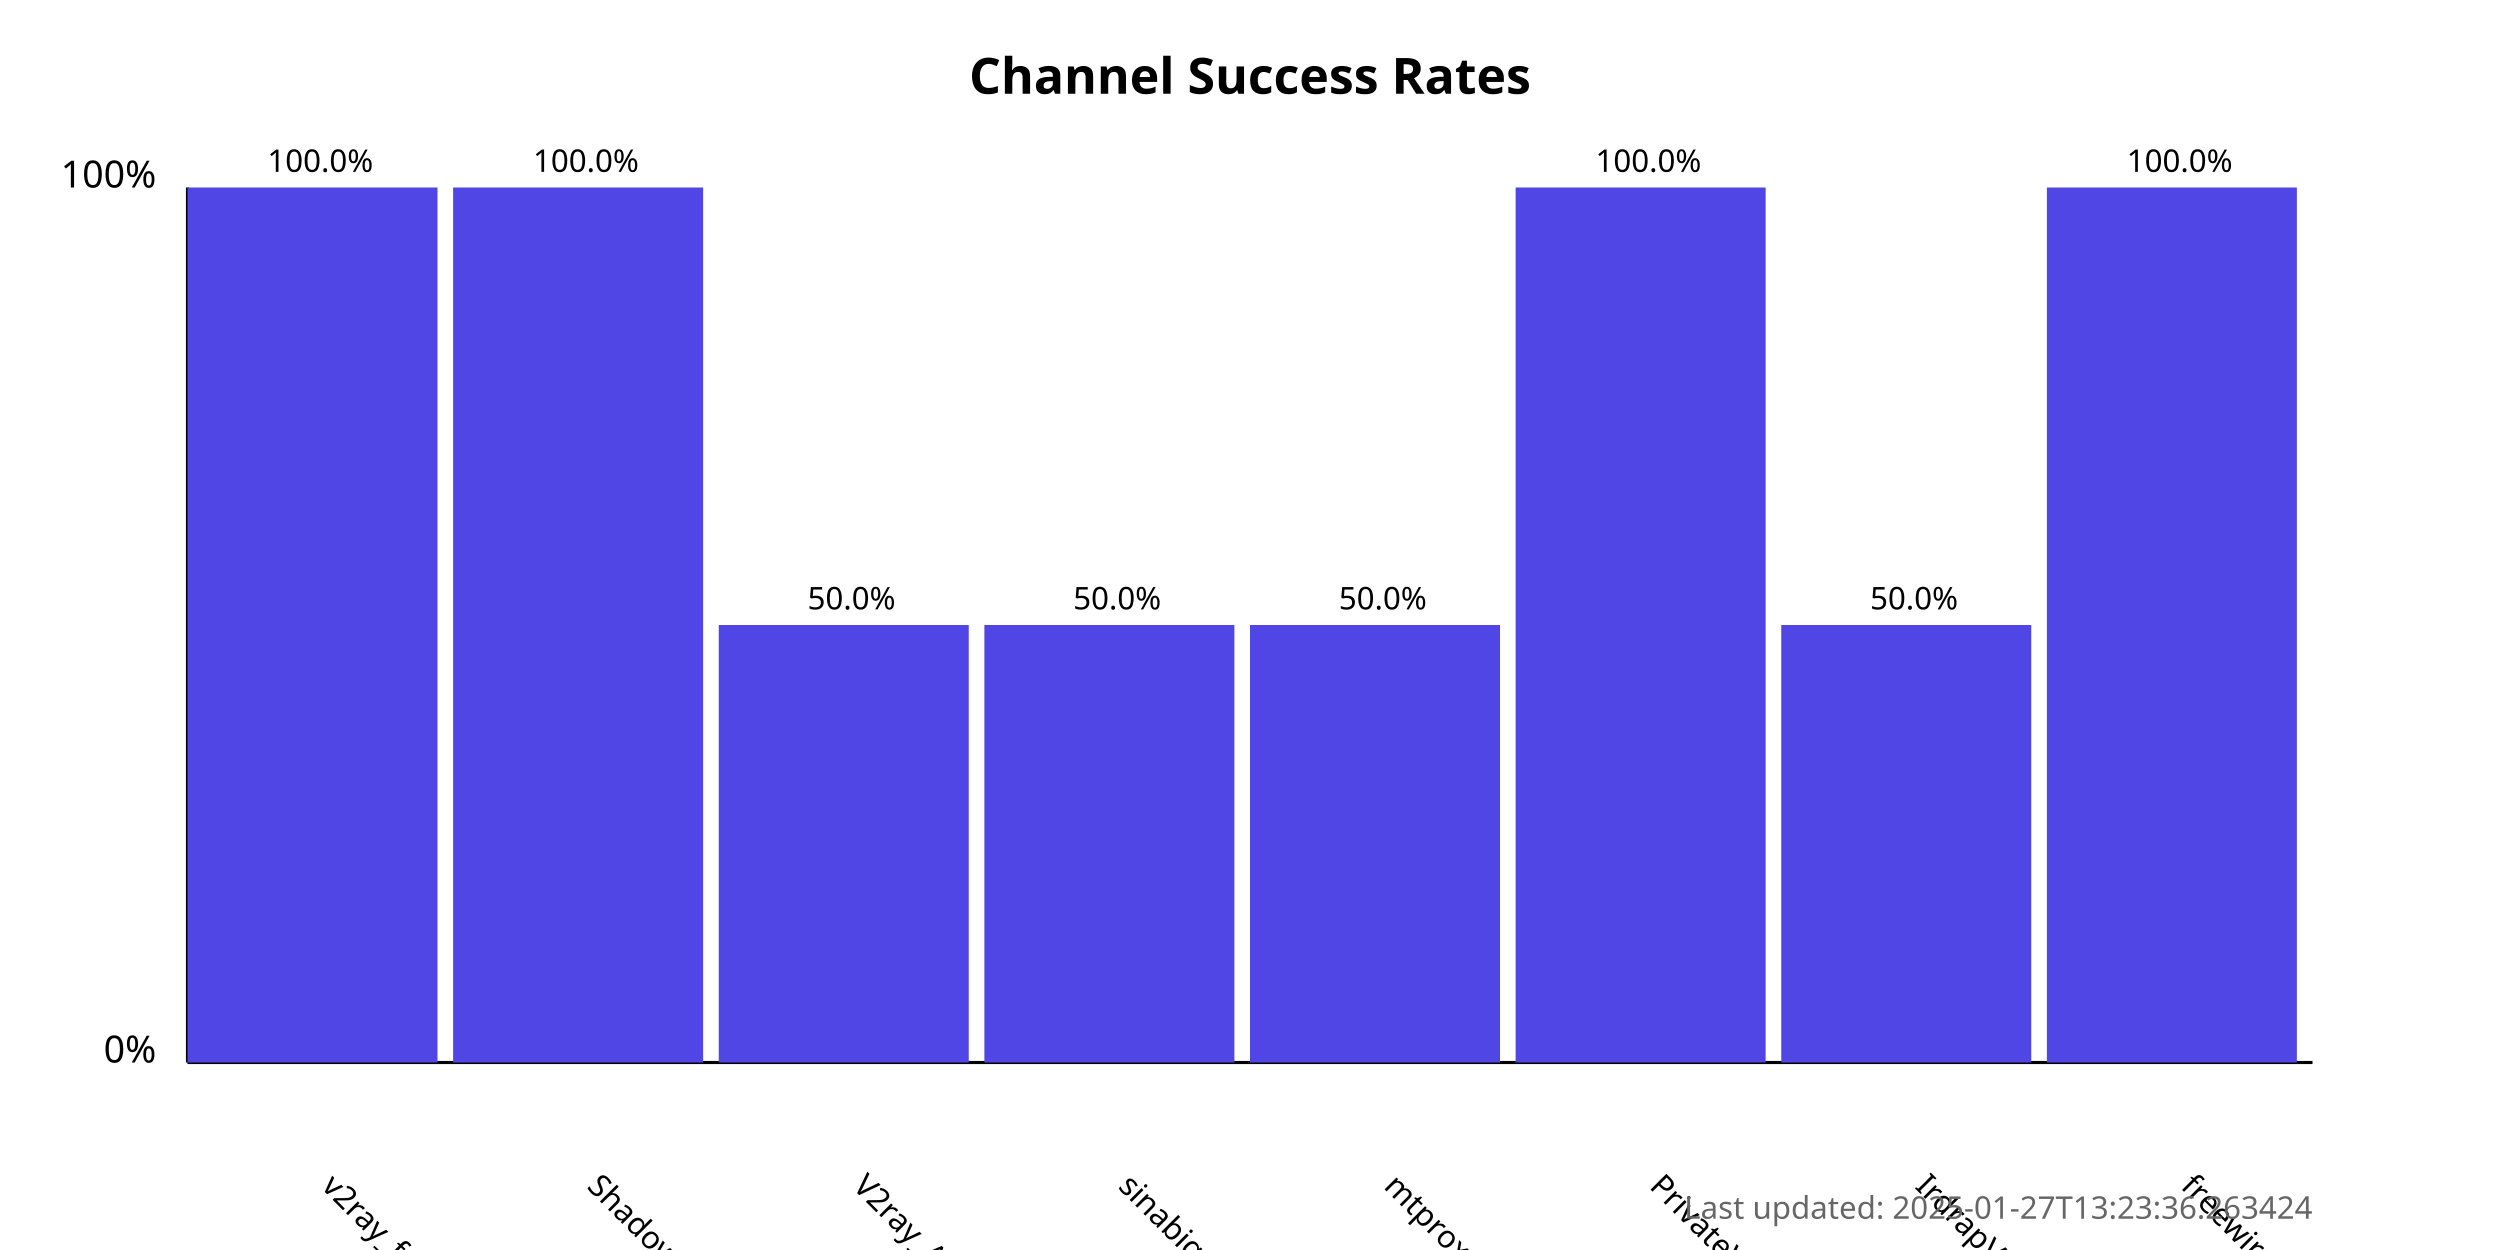
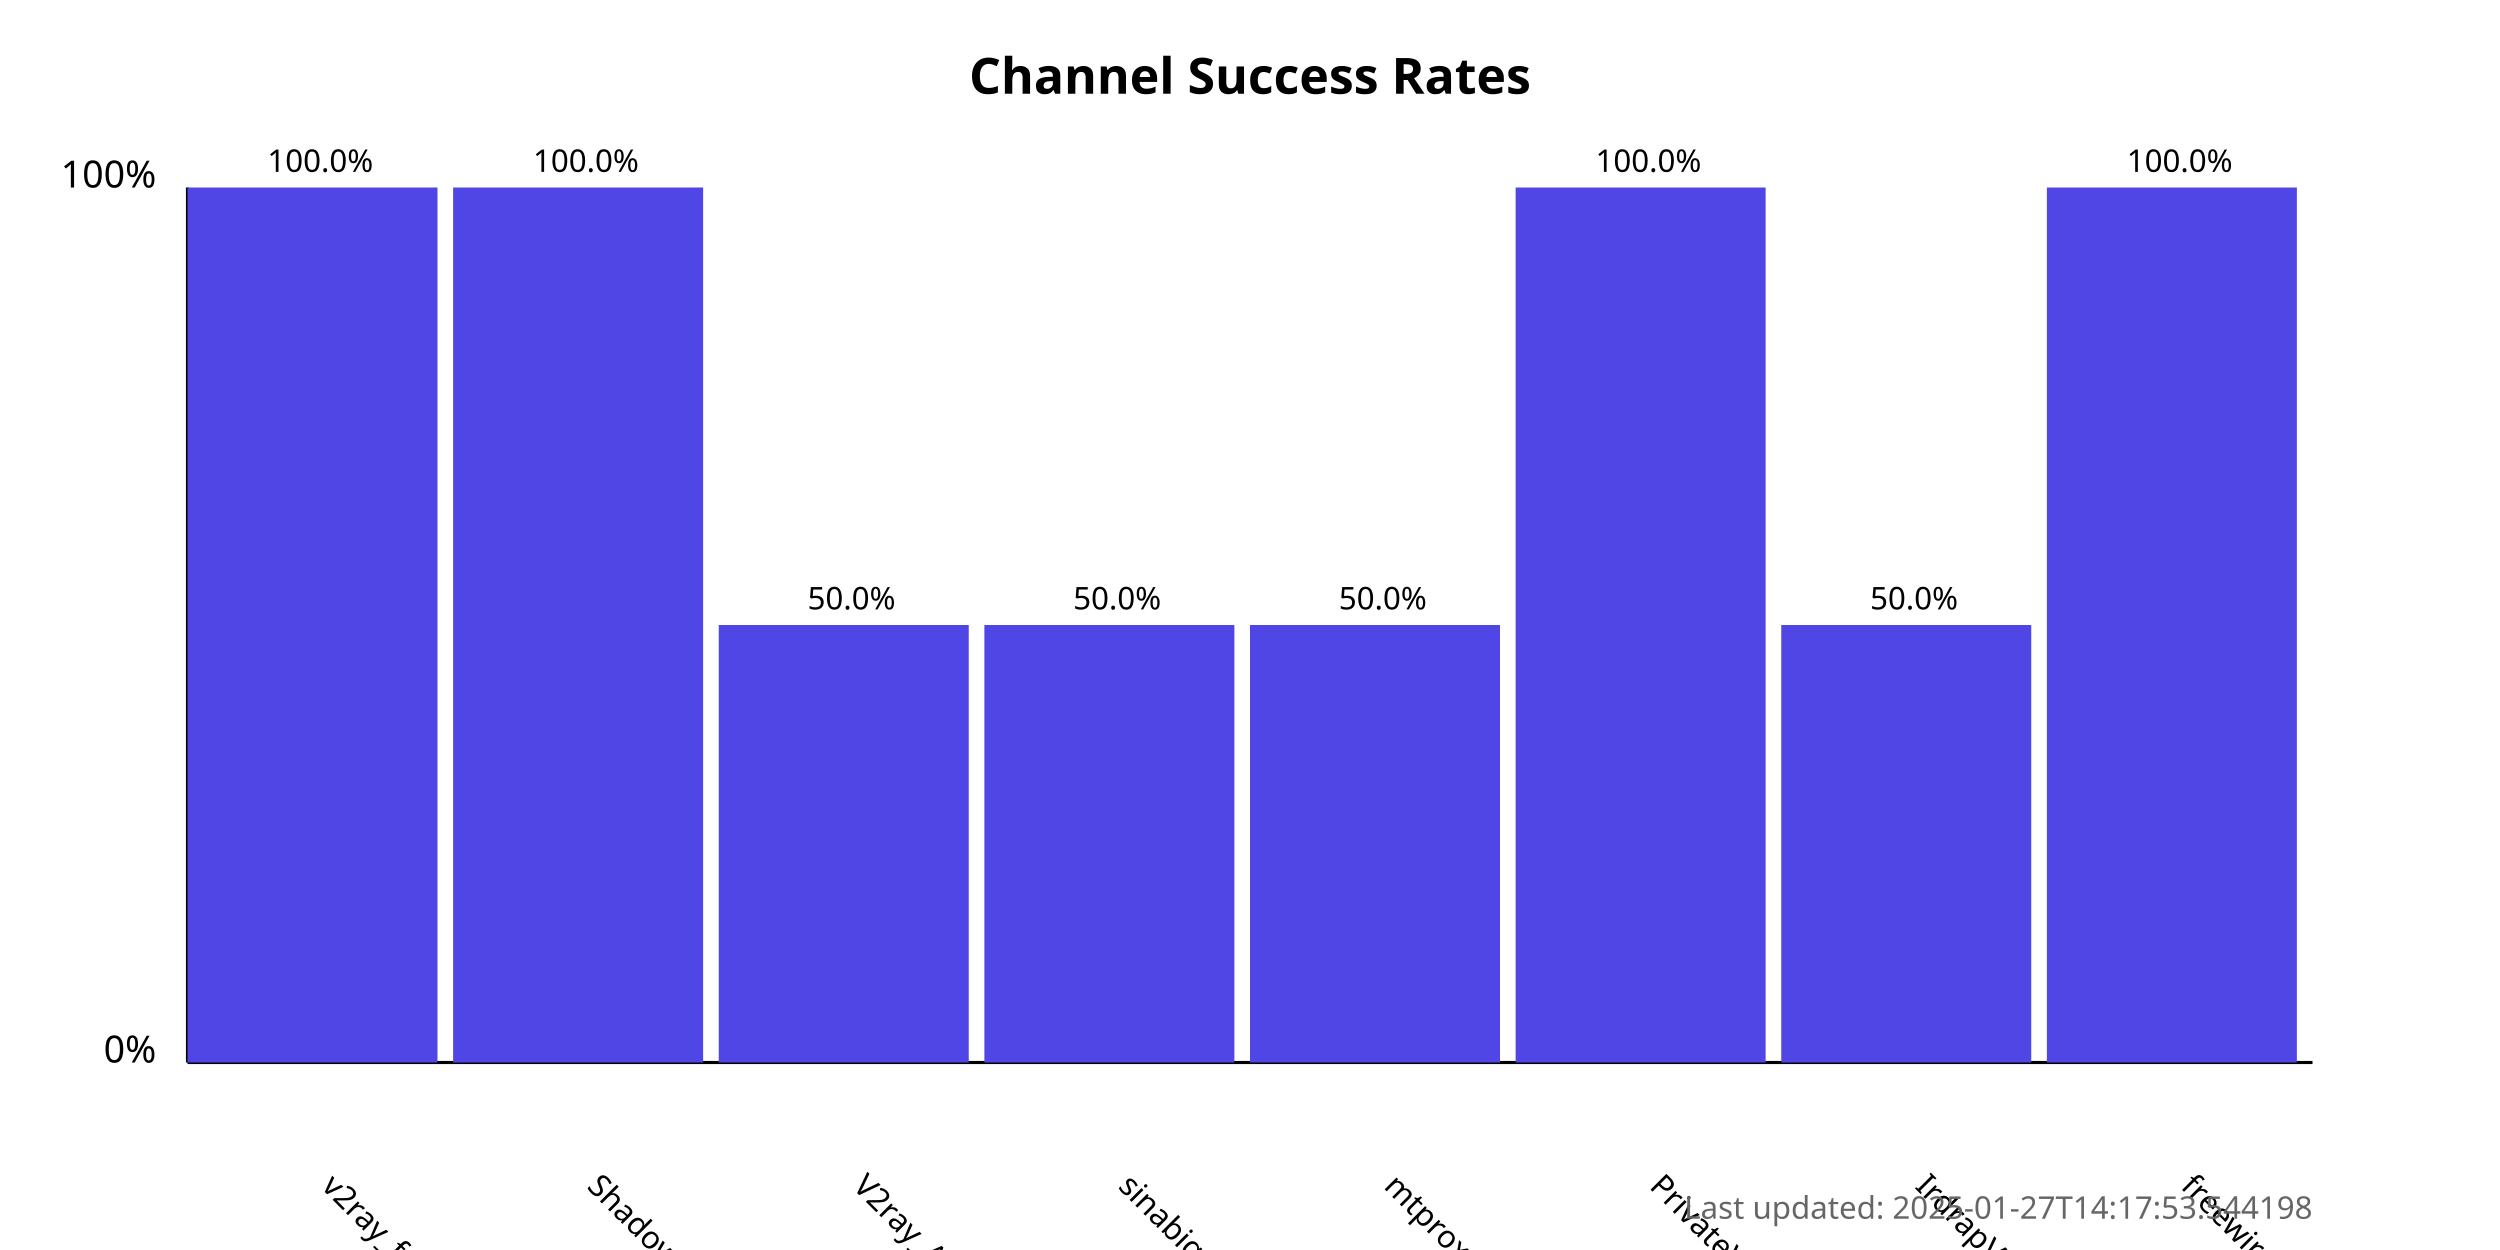
<svg xmlns="http://www.w3.org/2000/svg" width="800" height="400">
  <style>
            .chart-title { font: bold 16px sans-serif; }
            .axis-label { font: 12px sans-serif; }
            .tick-label { font: 10px sans-serif; }
            .bar { fill: #4f46e5; }
            .bar:hover { fill: #6366f1; }
            .timestamp { font: 10px sans-serif; fill: #666; }
        </style>
  <text x="400.0" y="30" text-anchor="middle" class="chart-title">
            Channel Success Rates
        </text>
  <line x1="60" y1="340" x2="60" y2="60" stroke="black" stroke-width="1" />
  <line x1="60" y1="340" x2="740" y2="340" stroke="black" stroke-width="1" />
  <text x="50" y="340" text-anchor="end" class="axis-label">0%</text>
  <text x="50" y="60" text-anchor="end" class="axis-label">100%</text>
  <g>
    <rect x="60" y="60.0" width="80.0" height="280.0" class="bar" />
    <text x="102.5" y="380" transform="rotate(45, 102.5, 380)" text-anchor="start" class="tick-label">
                v2ray_free_conf
            </text>
    <text x="102.5" y="55.0" text-anchor="middle" class="tick-label">
                100.0%
            </text>
  </g>
  <g>
    <rect x="145.0" y="60.0" width="80.0" height="280.0" class="bar" />
    <text x="187.5" y="380" transform="rotate(45, 187.5, 380)" text-anchor="start" class="tick-label">
                ShadowProxy66
            </text>
    <text x="187.5" y="55.0" text-anchor="middle" class="tick-label">
                100.0%
            </text>
  </g>
  <g>
    <rect x="230.0" y="200.0" width="80.0" height="140.0" class="bar" />
    <text x="272.5" y="380" transform="rotate(45, 272.5, 380)" text-anchor="start" class="tick-label">
                V2ray_Alpha
            </text>
    <text x="272.5" y="195.0" text-anchor="middle" class="tick-label">
                50.0%
            </text>
  </g>
  <g>
    <rect x="315.0" y="200.0" width="80.0" height="140.0" class="bar" />
    <text x="357.5" y="380" transform="rotate(45, 357.5, 380)" text-anchor="start" class="tick-label">
                sinabigo
            </text>
    <text x="357.5" y="195.0" text-anchor="middle" class="tick-label">
                50.0%
            </text>
  </g>
  <g>
    <rect x="400.0" y="200.0" width="80.0" height="140.0" class="bar" />
    <text x="442.5" y="380" transform="rotate(45, 442.5, 380)" text-anchor="start" class="tick-label">
                mtproxy_lists
            </text>
    <text x="442.5" y="195.0" text-anchor="middle" class="tick-label">
                50.0%
            </text>
  </g>
  <g>
    <rect x="485.0" y="60.0" width="80.0" height="280.0" class="bar" />
    <text x="527.5" y="380" transform="rotate(45, 527.5, 380)" text-anchor="start" class="tick-label">
                PrivateVPNs
            </text>
    <text x="527.5" y="55.0" text-anchor="middle" class="tick-label">
                100.0%
            </text>
  </g>
  <g>
    <rect x="570.0" y="200.0" width="80.0" height="140.0" class="bar" />
    <text x="612.5" y="380" transform="rotate(45, 612.5, 380)" text-anchor="start" class="tick-label">
                IrdrapVPNnews
            </text>
    <text x="612.5" y="195.0" text-anchor="middle" class="tick-label">
                50.0%
            </text>
  </g>
  <g>
    <rect x="655.0" y="60.0" width="80.0" height="280.0" class="bar" />
    <text x="697.5" y="380" transform="rotate(45, 697.5, 380)" text-anchor="start" class="tick-label">
                freewireguard
            </text>
    <text x="697.5" y="55.0" text-anchor="middle" class="tick-label">
                100.0%
            </text>
  </g>
  <text x="740" y="390" text-anchor="end" class="timestamp">
-             Last updated: 2025-01-27T13:23:36.263424
+             Last updated: 2025-01-27T14:17:53.544198
        </text>
</svg>
